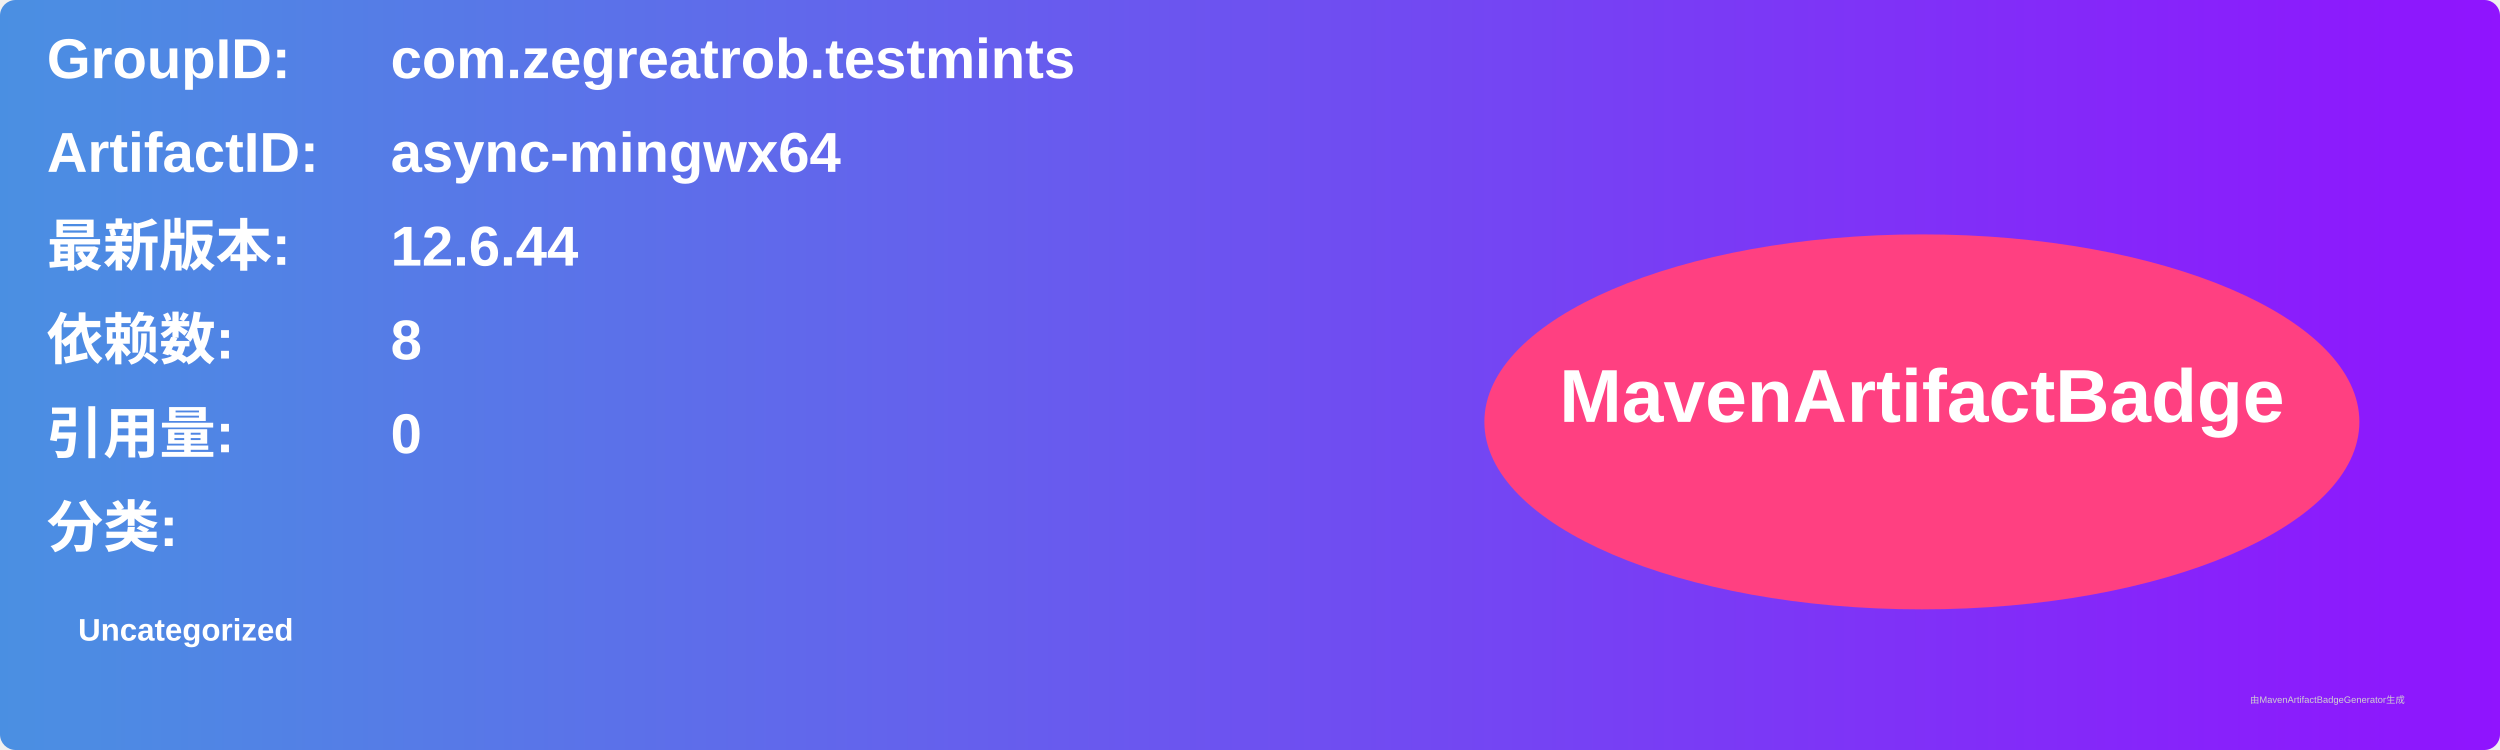
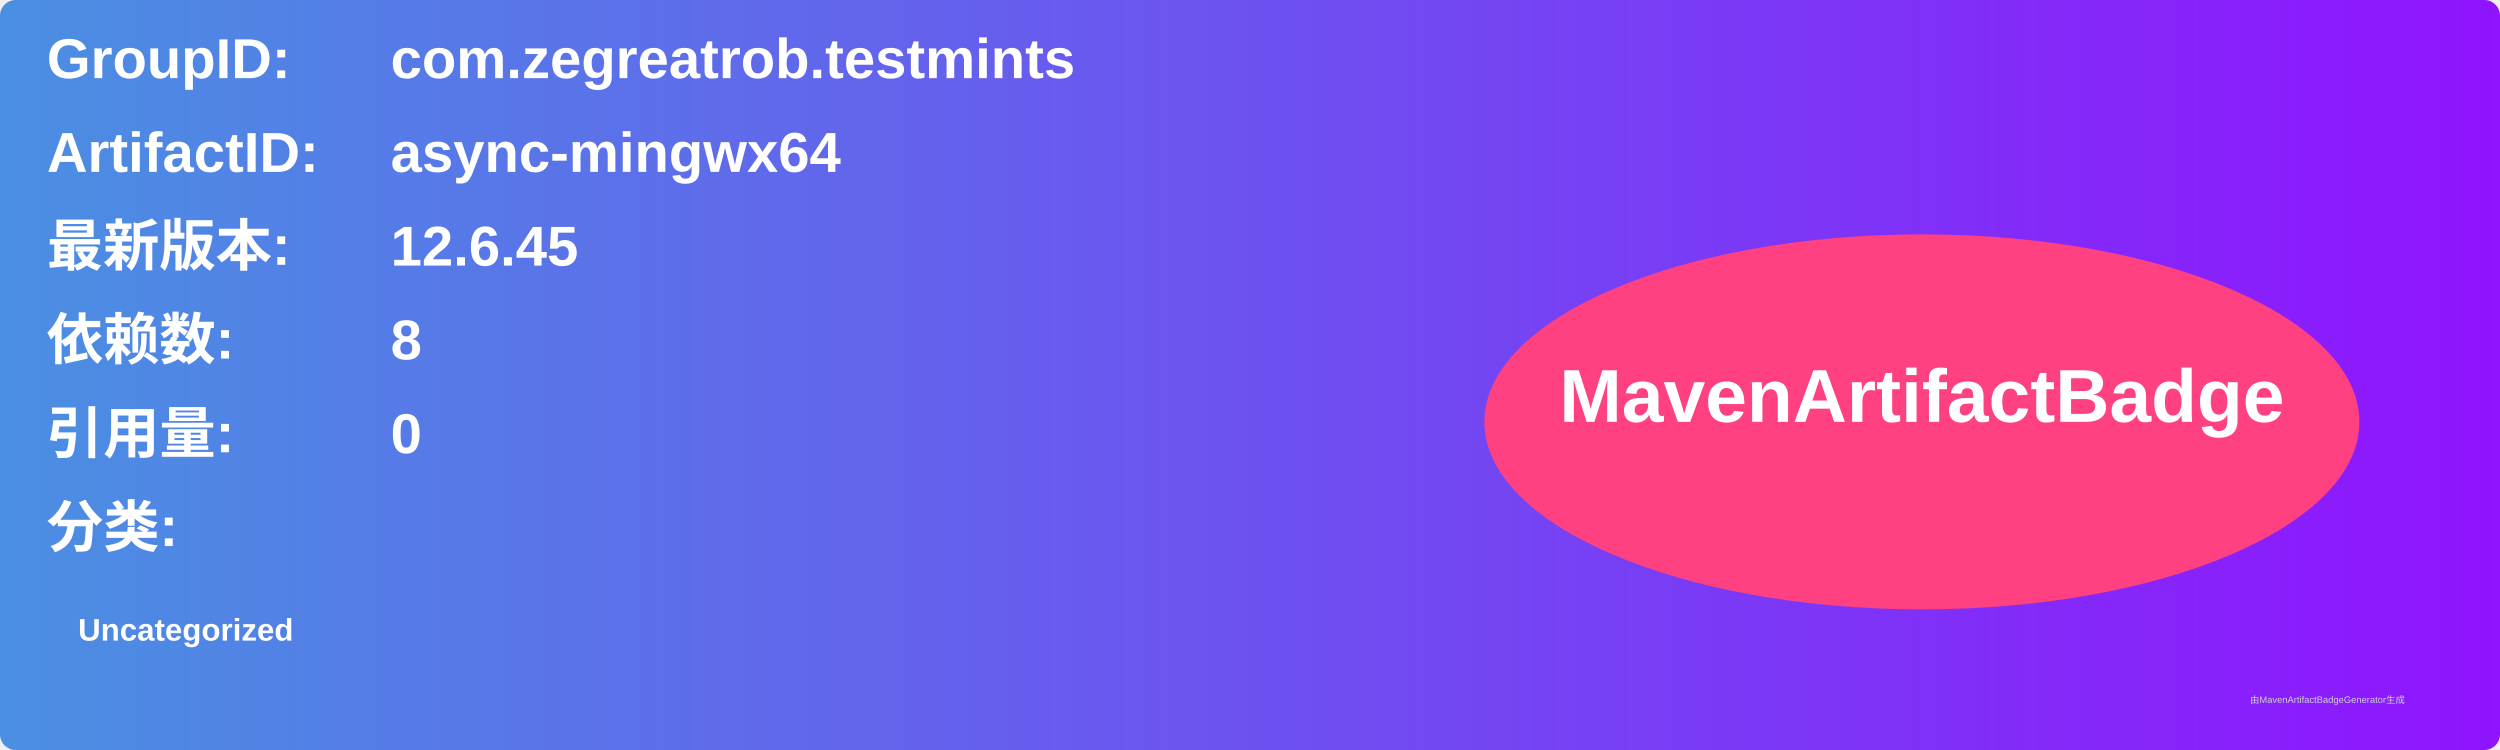
<svg xmlns="http://www.w3.org/2000/svg" width="800" height="240" viewBox="0 0 800 240">
  <linearGradient id="grad" x1="0%" y1="0%" x2="100%" y2="0%">
    <stop offset="0%" stop-color="#4a90e2" />
    <stop offset="100%" stop-color="#9013fe" />
  </linearGradient>
  <rect width="100%" height="100%" rx="5" ry="5" fill="url(#grad)" />
  <g transform="translate(15, 15)">
    <text x="0" y="10" font-family="Arial" font-size="18" fill="white" font-weight="bold" width="260">GroupID:</text>
    <text x="110" y="10" font-family="Arial" font-size="18" fill="white" font-weight="bold" width="460">com.zegreatrob.testmints</text>
    <text x="0" y="40" font-family="Arial" font-size="18" fill="white" font-weight="bold" width="260">ArtifactID:</text>
    <text x="110" y="40" font-family="Arial" font-size="18" fill="white" font-weight="bold" width="460">async-mingwx64</text>
    <text x="0" y="70" font-family="Arial" font-size="18" fill="white" font-weight="bold">最新版本:</text>
    <text x="110" y="70" font-family="Arial" font-size="18" fill="white" font-weight="bold">
-       <tspan font-weight="bold">12.6.44</tspan>
+       <tspan font-weight="bold">12.6.45</tspan>
    </text>
    <text x="0" y="100" font-family="Arial" font-size="18" fill="white" font-weight="bold">依赖数: </text>
    <text x="110" y="100" font-family="Arial" font-size="18" fill="white">
      <tspan font-weight="bold">8</tspan>
    </text>
    <text x="0" y="130" font-family="Arial" font-size="18" fill="white" font-weight="bold">引用量: </text>
    <text x="110" y="130" font-family="Arial" font-size="18" fill="white">
      <tspan font-weight="bold">0</tspan>
    </text>
    <text x="0" y="160" font-family="Arial" font-size="18" fill="white" font-weight="bold">分类:</text>
    <text x="10" y="190" font-family="Arial" font-size="10" fill="white">
      <tspan font-weight="bold">Uncategorized</tspan>
    </text>
    <ellipse cx="600" cy="120" rx="140" ry="60" fill="#ff4081" />
    <text x="600" y="120" text-anchor="middle" font-family="Arial" font-size="24" fill="white" font-weight="bold">MavenArtifactBadge</text>
  </g>
  <text x="720" y="225" font-family="Arial" font-size="3" fill="#d0d0d0">由MavenArtifactBadgeGenerator生成</text>
</svg>
